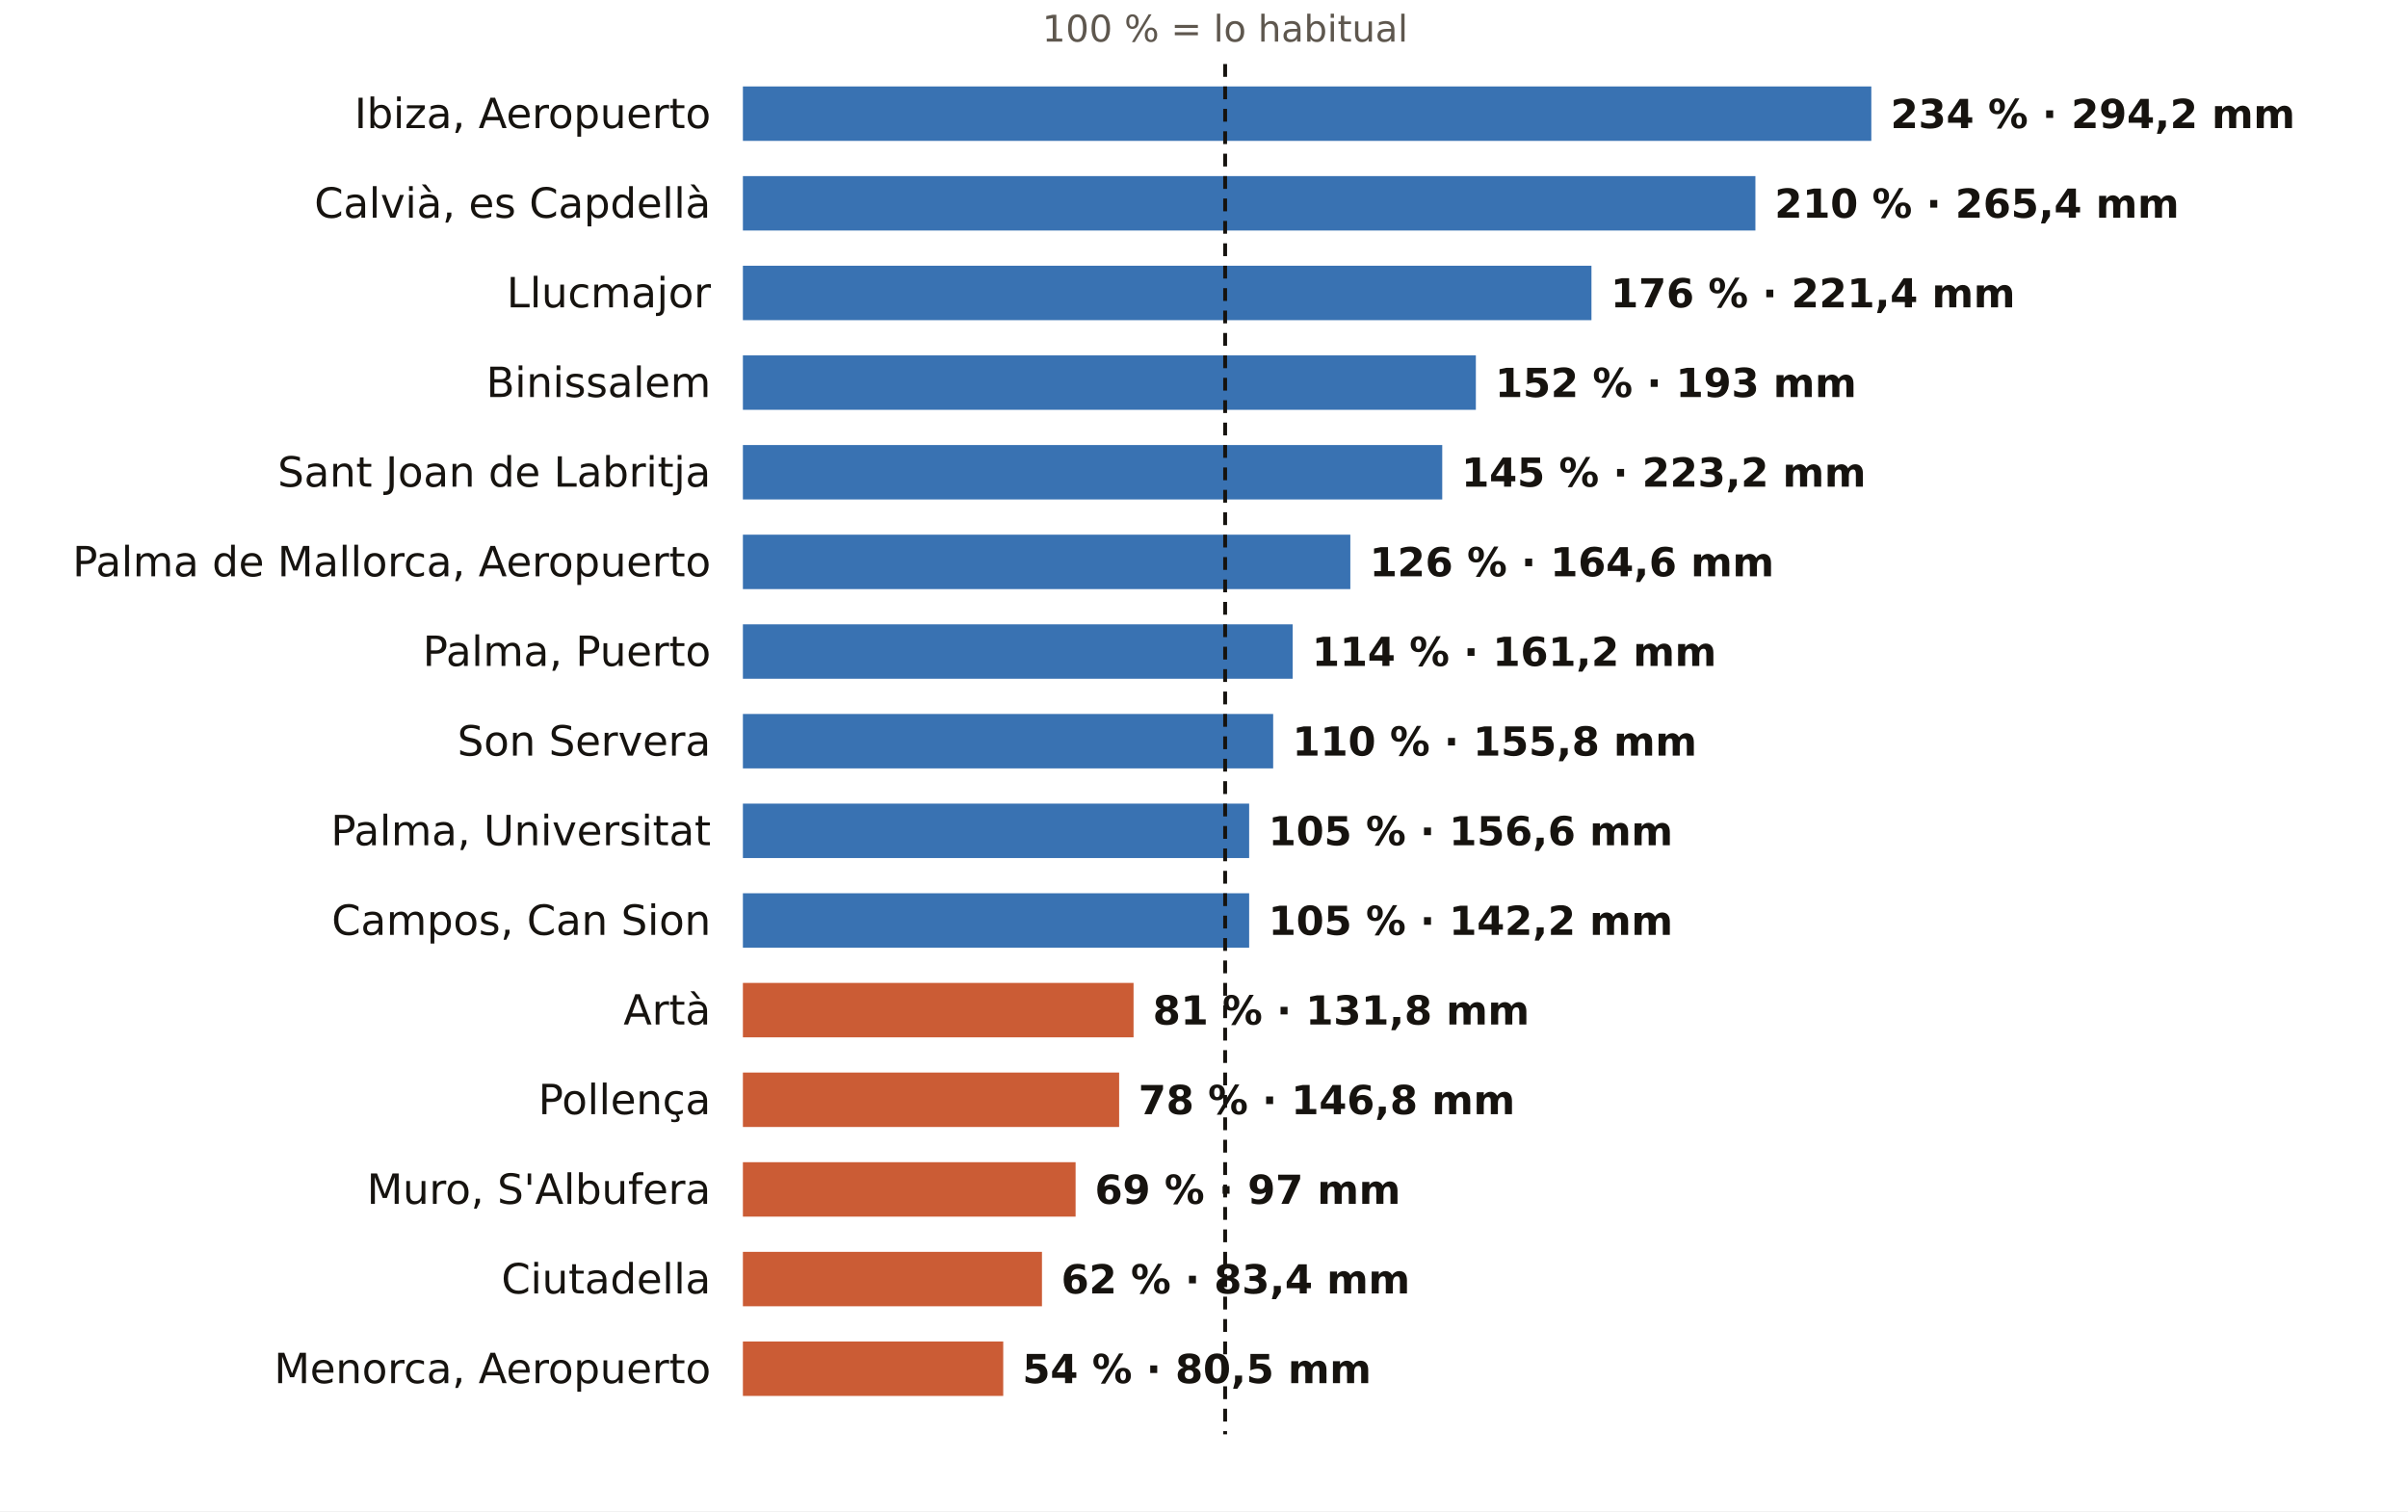
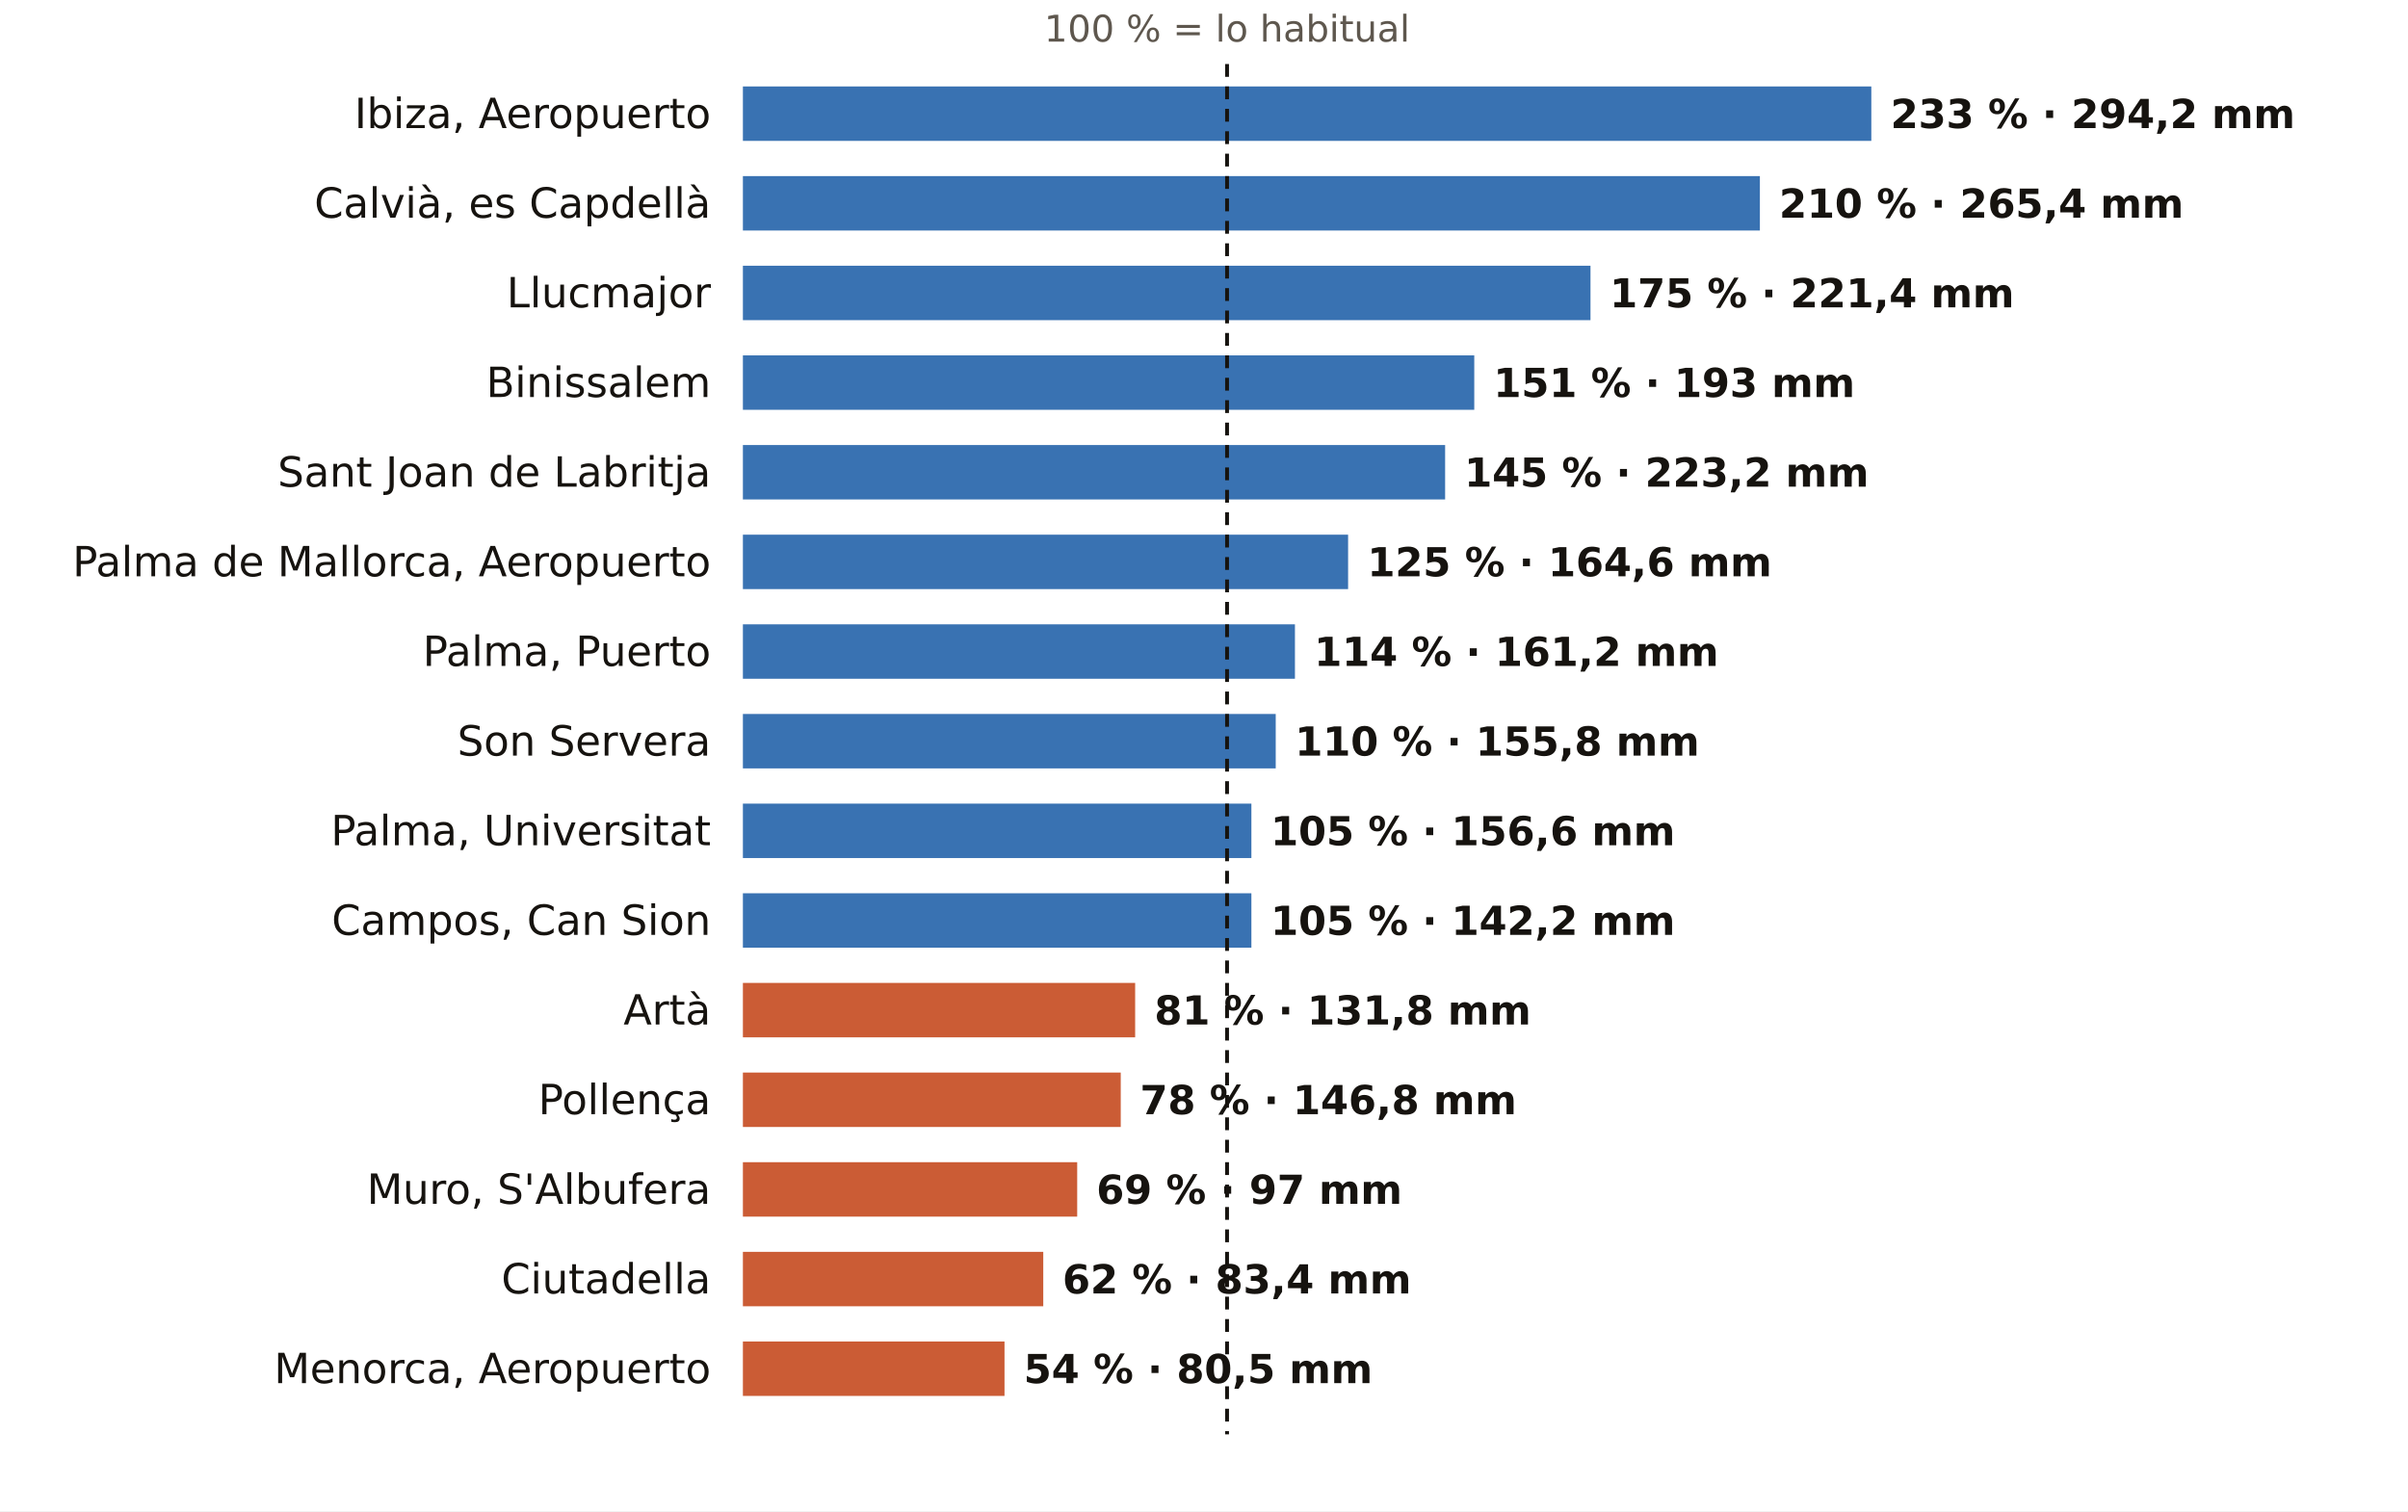
<svg xmlns="http://www.w3.org/2000/svg" viewBox="0 0 752 472" width="752" height="472" role="img" aria-label="El otoño en los pluviómetros de AEMET de Illes Balears: % de lo habitual">
  <rect width="752" height="472" fill="#FFFFFF" />
-   <text x="382.6" y="13.0" font-size="11.5" fill="#5E574E" text-anchor="middle" font-weight="400" font-family="Public Sans, DejaVu Sans, Arial, sans-serif">100 % = lo habitual</text>
+   <text x="383.2" y="13.0" font-size="11.5" fill="#5E574E" text-anchor="middle" font-weight="400" font-family="Public Sans, DejaVu Sans, Arial, sans-serif">100 % = lo habitual</text>
  <text x="222.0" y="40.0" font-size="13" fill="#16130F" text-anchor="end" font-weight="500" font-family="Public Sans, DejaVu Sans, Arial, sans-serif">Ibiza, Aeropuerto</text>
  <rect x="232" y="27" width="352.4" height="17" fill="#1F5FA8" opacity="0.88" />
-   <text x="590.4" y="40.0" font-size="12.5" fill="#16130F" text-anchor="start" font-weight="600" font-family="Public Sans, DejaVu Sans, Arial, sans-serif">234 % · 294,2 mm</text>
+   <text x="590.4" y="40.0" font-size="12.5" fill="#16130F" text-anchor="start" font-weight="600" font-family="Public Sans, DejaVu Sans, Arial, sans-serif">233 % · 294,2 mm</text>
  <text x="222.0" y="68.0" font-size="13" fill="#16130F" text-anchor="end" font-weight="500" font-family="Public Sans, DejaVu Sans, Arial, sans-serif">Calvià, es Capdellà</text>
-   <rect x="232" y="55" width="316.2" height="17" fill="#1F5FA8" opacity="0.88" />
-   <text x="554.2" y="68.0" font-size="12.5" fill="#16130F" text-anchor="start" font-weight="600" font-family="Public Sans, DejaVu Sans, Arial, sans-serif">210 % · 265,4 mm</text>
+   <rect x="232" y="55" width="317.6" height="17" fill="#1F5FA8" opacity="0.88" />
+   <text x="555.6" y="68.0" font-size="12.5" fill="#16130F" text-anchor="start" font-weight="600" font-family="Public Sans, DejaVu Sans, Arial, sans-serif">210 % · 265,4 mm</text>
  <text x="222.0" y="96.0" font-size="13" fill="#16130F" text-anchor="end" font-weight="500" font-family="Public Sans, DejaVu Sans, Arial, sans-serif">Llucmajor</text>
-   <rect x="232" y="83" width="265.0" height="17" fill="#1F5FA8" opacity="0.88" />
-   <text x="503.0" y="96.0" font-size="12.5" fill="#16130F" text-anchor="start" font-weight="600" font-family="Public Sans, DejaVu Sans, Arial, sans-serif">176 % · 221,4 mm</text>
+   <rect x="232" y="83" width="264.7" height="17" fill="#1F5FA8" opacity="0.88" />
+   <text x="502.7" y="96.0" font-size="12.5" fill="#16130F" text-anchor="start" font-weight="600" font-family="Public Sans, DejaVu Sans, Arial, sans-serif">175 % · 221,4 mm</text>
  <text x="222.0" y="124.0" font-size="13" fill="#16130F" text-anchor="end" font-weight="500" font-family="Public Sans, DejaVu Sans, Arial, sans-serif">Binissalem</text>
-   <rect x="232" y="111" width="228.9" height="17" fill="#1F5FA8" opacity="0.88" />
-   <text x="466.9" y="124.0" font-size="12.5" fill="#16130F" text-anchor="start" font-weight="600" font-family="Public Sans, DejaVu Sans, Arial, sans-serif">152 % · 193 mm</text>
+   <rect x="232" y="111" width="228.4" height="17" fill="#1F5FA8" opacity="0.88" />
+   <text x="466.4" y="124.0" font-size="12.5" fill="#16130F" text-anchor="start" font-weight="600" font-family="Public Sans, DejaVu Sans, Arial, sans-serif">151 % · 193 mm</text>
  <text x="222.0" y="152.0" font-size="13" fill="#16130F" text-anchor="end" font-weight="500" font-family="Public Sans, DejaVu Sans, Arial, sans-serif">Sant Joan de Labritja</text>
-   <rect x="232" y="139" width="218.4" height="17" fill="#1F5FA8" opacity="0.88" />
-   <text x="456.4" y="152.0" font-size="12.5" fill="#16130F" text-anchor="start" font-weight="600" font-family="Public Sans, DejaVu Sans, Arial, sans-serif">145 % · 223,2 mm</text>
+   <rect x="232" y="139" width="219.3" height="17" fill="#1F5FA8" opacity="0.88" />
+   <text x="457.3" y="152.0" font-size="12.5" fill="#16130F" text-anchor="start" font-weight="600" font-family="Public Sans, DejaVu Sans, Arial, sans-serif">145 % · 223,2 mm</text>
  <text x="222.0" y="180.0" font-size="13" fill="#16130F" text-anchor="end" font-weight="500" font-family="Public Sans, DejaVu Sans, Arial, sans-serif">Palma de Mallorca, Aeropuerto</text>
-   <rect x="232" y="167" width="189.7" height="17" fill="#1F5FA8" opacity="0.88" />
-   <text x="427.7" y="180.0" font-size="12.5" fill="#16130F" text-anchor="start" font-weight="600" font-family="Public Sans, DejaVu Sans, Arial, sans-serif">126 % · 164,6 mm</text>
+   <rect x="232" y="167" width="189.0" height="17" fill="#1F5FA8" opacity="0.88" />
+   <text x="427.0" y="180.0" font-size="12.5" fill="#16130F" text-anchor="start" font-weight="600" font-family="Public Sans, DejaVu Sans, Arial, sans-serif">125 % · 164,6 mm</text>
  <text x="222.0" y="208.0" font-size="13" fill="#16130F" text-anchor="end" font-weight="500" font-family="Public Sans, DejaVu Sans, Arial, sans-serif">Palma, Puerto</text>
-   <rect x="232" y="195" width="171.7" height="17" fill="#1F5FA8" opacity="0.88" />
-   <text x="409.7" y="208.0" font-size="12.5" fill="#16130F" text-anchor="start" font-weight="600" font-family="Public Sans, DejaVu Sans, Arial, sans-serif">114 % · 161,2 mm</text>
+   <rect x="232" y="195" width="172.4" height="17" fill="#1F5FA8" opacity="0.88" />
+   <text x="410.4" y="208.0" font-size="12.5" fill="#16130F" text-anchor="start" font-weight="600" font-family="Public Sans, DejaVu Sans, Arial, sans-serif">114 % · 161,2 mm</text>
  <text x="222.0" y="236.0" font-size="13" fill="#16130F" text-anchor="end" font-weight="500" font-family="Public Sans, DejaVu Sans, Arial, sans-serif">Son Servera</text>
-   <rect x="232" y="223" width="165.6" height="17" fill="#1F5FA8" opacity="0.88" />
-   <text x="403.6" y="236.0" font-size="12.5" fill="#16130F" text-anchor="start" font-weight="600" font-family="Public Sans, DejaVu Sans, Arial, sans-serif">110 % · 155,8 mm</text>
+   <rect x="232" y="223" width="166.4" height="17" fill="#1F5FA8" opacity="0.88" />
+   <text x="404.4" y="236.0" font-size="12.5" fill="#16130F" text-anchor="start" font-weight="600" font-family="Public Sans, DejaVu Sans, Arial, sans-serif">110 % · 155,8 mm</text>
  <text x="222.0" y="264.0" font-size="13" fill="#16130F" text-anchor="end" font-weight="500" font-family="Public Sans, DejaVu Sans, Arial, sans-serif">Palma, Universitat</text>
-   <rect x="232" y="251" width="158.1" height="17" fill="#1F5FA8" opacity="0.88" />
-   <text x="396.1" y="264.0" font-size="12.5" fill="#16130F" text-anchor="start" font-weight="600" font-family="Public Sans, DejaVu Sans, Arial, sans-serif">105 % · 156,6 mm</text>
+   <rect x="232" y="251" width="158.8" height="17" fill="#1F5FA8" opacity="0.88" />
+   <text x="396.8" y="264.0" font-size="12.5" fill="#16130F" text-anchor="start" font-weight="600" font-family="Public Sans, DejaVu Sans, Arial, sans-serif">105 % · 156,6 mm</text>
  <text x="222.0" y="292.0" font-size="13" fill="#16130F" text-anchor="end" font-weight="500" font-family="Public Sans, DejaVu Sans, Arial, sans-serif">Campos, Can Sion</text>
-   <rect x="232" y="279" width="158.1" height="17" fill="#1F5FA8" opacity="0.88" />
-   <text x="396.1" y="292.0" font-size="12.5" fill="#16130F" text-anchor="start" font-weight="600" font-family="Public Sans, DejaVu Sans, Arial, sans-serif">105 % · 142,2 mm</text>
+   <rect x="232" y="279" width="158.8" height="17" fill="#1F5FA8" opacity="0.88" />
+   <text x="396.8" y="292.0" font-size="12.5" fill="#16130F" text-anchor="start" font-weight="600" font-family="Public Sans, DejaVu Sans, Arial, sans-serif">105 % · 142,2 mm</text>
  <text x="222.0" y="320.0" font-size="13" fill="#16130F" text-anchor="end" font-weight="500" font-family="Public Sans, DejaVu Sans, Arial, sans-serif">Artà</text>
-   <rect x="232" y="307" width="122.0" height="17" fill="#C4461A" opacity="0.88" />
-   <text x="360.0" y="320.0" font-size="12.5" fill="#16130F" text-anchor="start" font-weight="600" font-family="Public Sans, DejaVu Sans, Arial, sans-serif">81 % · 131,8 mm</text>
+   <rect x="232" y="307" width="122.5" height="17" fill="#C4461A" opacity="0.88" />
+   <text x="360.5" y="320.0" font-size="12.5" fill="#16130F" text-anchor="start" font-weight="600" font-family="Public Sans, DejaVu Sans, Arial, sans-serif">81 % · 131,8 mm</text>
  <text x="222.0" y="348.0" font-size="13" fill="#16130F" text-anchor="end" font-weight="500" font-family="Public Sans, DejaVu Sans, Arial, sans-serif">Pollença</text>
-   <rect x="232" y="335" width="117.5" height="17" fill="#C4461A" opacity="0.88" />
-   <text x="355.5" y="348.0" font-size="12.5" fill="#16130F" text-anchor="start" font-weight="600" font-family="Public Sans, DejaVu Sans, Arial, sans-serif">78 % · 146,8 mm</text>
+   <rect x="232" y="335" width="118.0" height="17" fill="#C4461A" opacity="0.88" />
+   <text x="356.0" y="348.0" font-size="12.5" fill="#16130F" text-anchor="start" font-weight="600" font-family="Public Sans, DejaVu Sans, Arial, sans-serif">78 % · 146,8 mm</text>
  <text x="222.0" y="376.0" font-size="13" fill="#16130F" text-anchor="end" font-weight="500" font-family="Public Sans, DejaVu Sans, Arial, sans-serif">Muro, S'Albufera</text>
-   <rect x="232" y="363" width="103.9" height="17" fill="#C4461A" opacity="0.88" />
-   <text x="341.9" y="376.0" font-size="12.5" fill="#16130F" text-anchor="start" font-weight="600" font-family="Public Sans, DejaVu Sans, Arial, sans-serif">69 % · 97 mm</text>
+   <rect x="232" y="363" width="104.4" height="17" fill="#C4461A" opacity="0.88" />
+   <text x="342.4" y="376.0" font-size="12.5" fill="#16130F" text-anchor="start" font-weight="600" font-family="Public Sans, DejaVu Sans, Arial, sans-serif">69 % · 97 mm</text>
  <text x="222.0" y="404.0" font-size="13" fill="#16130F" text-anchor="end" font-weight="500" font-family="Public Sans, DejaVu Sans, Arial, sans-serif">Ciutadella</text>
-   <rect x="232" y="391" width="93.4" height="17" fill="#C4461A" opacity="0.88" />
-   <text x="331.4" y="404.0" font-size="12.5" fill="#16130F" text-anchor="start" font-weight="600" font-family="Public Sans, DejaVu Sans, Arial, sans-serif">62 % · 83,4 mm</text>
+   <rect x="232" y="391" width="93.8" height="17" fill="#C4461A" opacity="0.88" />
+   <text x="331.8" y="404.0" font-size="12.5" fill="#16130F" text-anchor="start" font-weight="600" font-family="Public Sans, DejaVu Sans, Arial, sans-serif">62 % · 83,4 mm</text>
  <text x="222.0" y="432.0" font-size="13" fill="#16130F" text-anchor="end" font-weight="500" font-family="Public Sans, DejaVu Sans, Arial, sans-serif">Menorca, Aeropuerto</text>
-   <rect x="232" y="419" width="81.3" height="17" fill="#C4461A" opacity="0.88" />
-   <text x="319.3" y="432.0" font-size="12.5" fill="#16130F" text-anchor="start" font-weight="600" font-family="Public Sans, DejaVu Sans, Arial, sans-serif">54 % · 80,5 mm</text>
-   <line x1="382.6" x2="382.6" y1="20" y2="448" stroke="#16130F" stroke-width="1.2" stroke-dasharray="4 3" />
+   <rect x="232" y="419" width="81.7" height="17" fill="#C4461A" opacity="0.88" />
+   <text x="319.7" y="432.0" font-size="12.5" fill="#16130F" text-anchor="start" font-weight="600" font-family="Public Sans, DejaVu Sans, Arial, sans-serif">54 % · 80,5 mm</text>
+   <line x1="383.2" x2="383.2" y1="20" y2="448" stroke="#16130F" stroke-width="1.2" stroke-dasharray="4 3" />
</svg>
